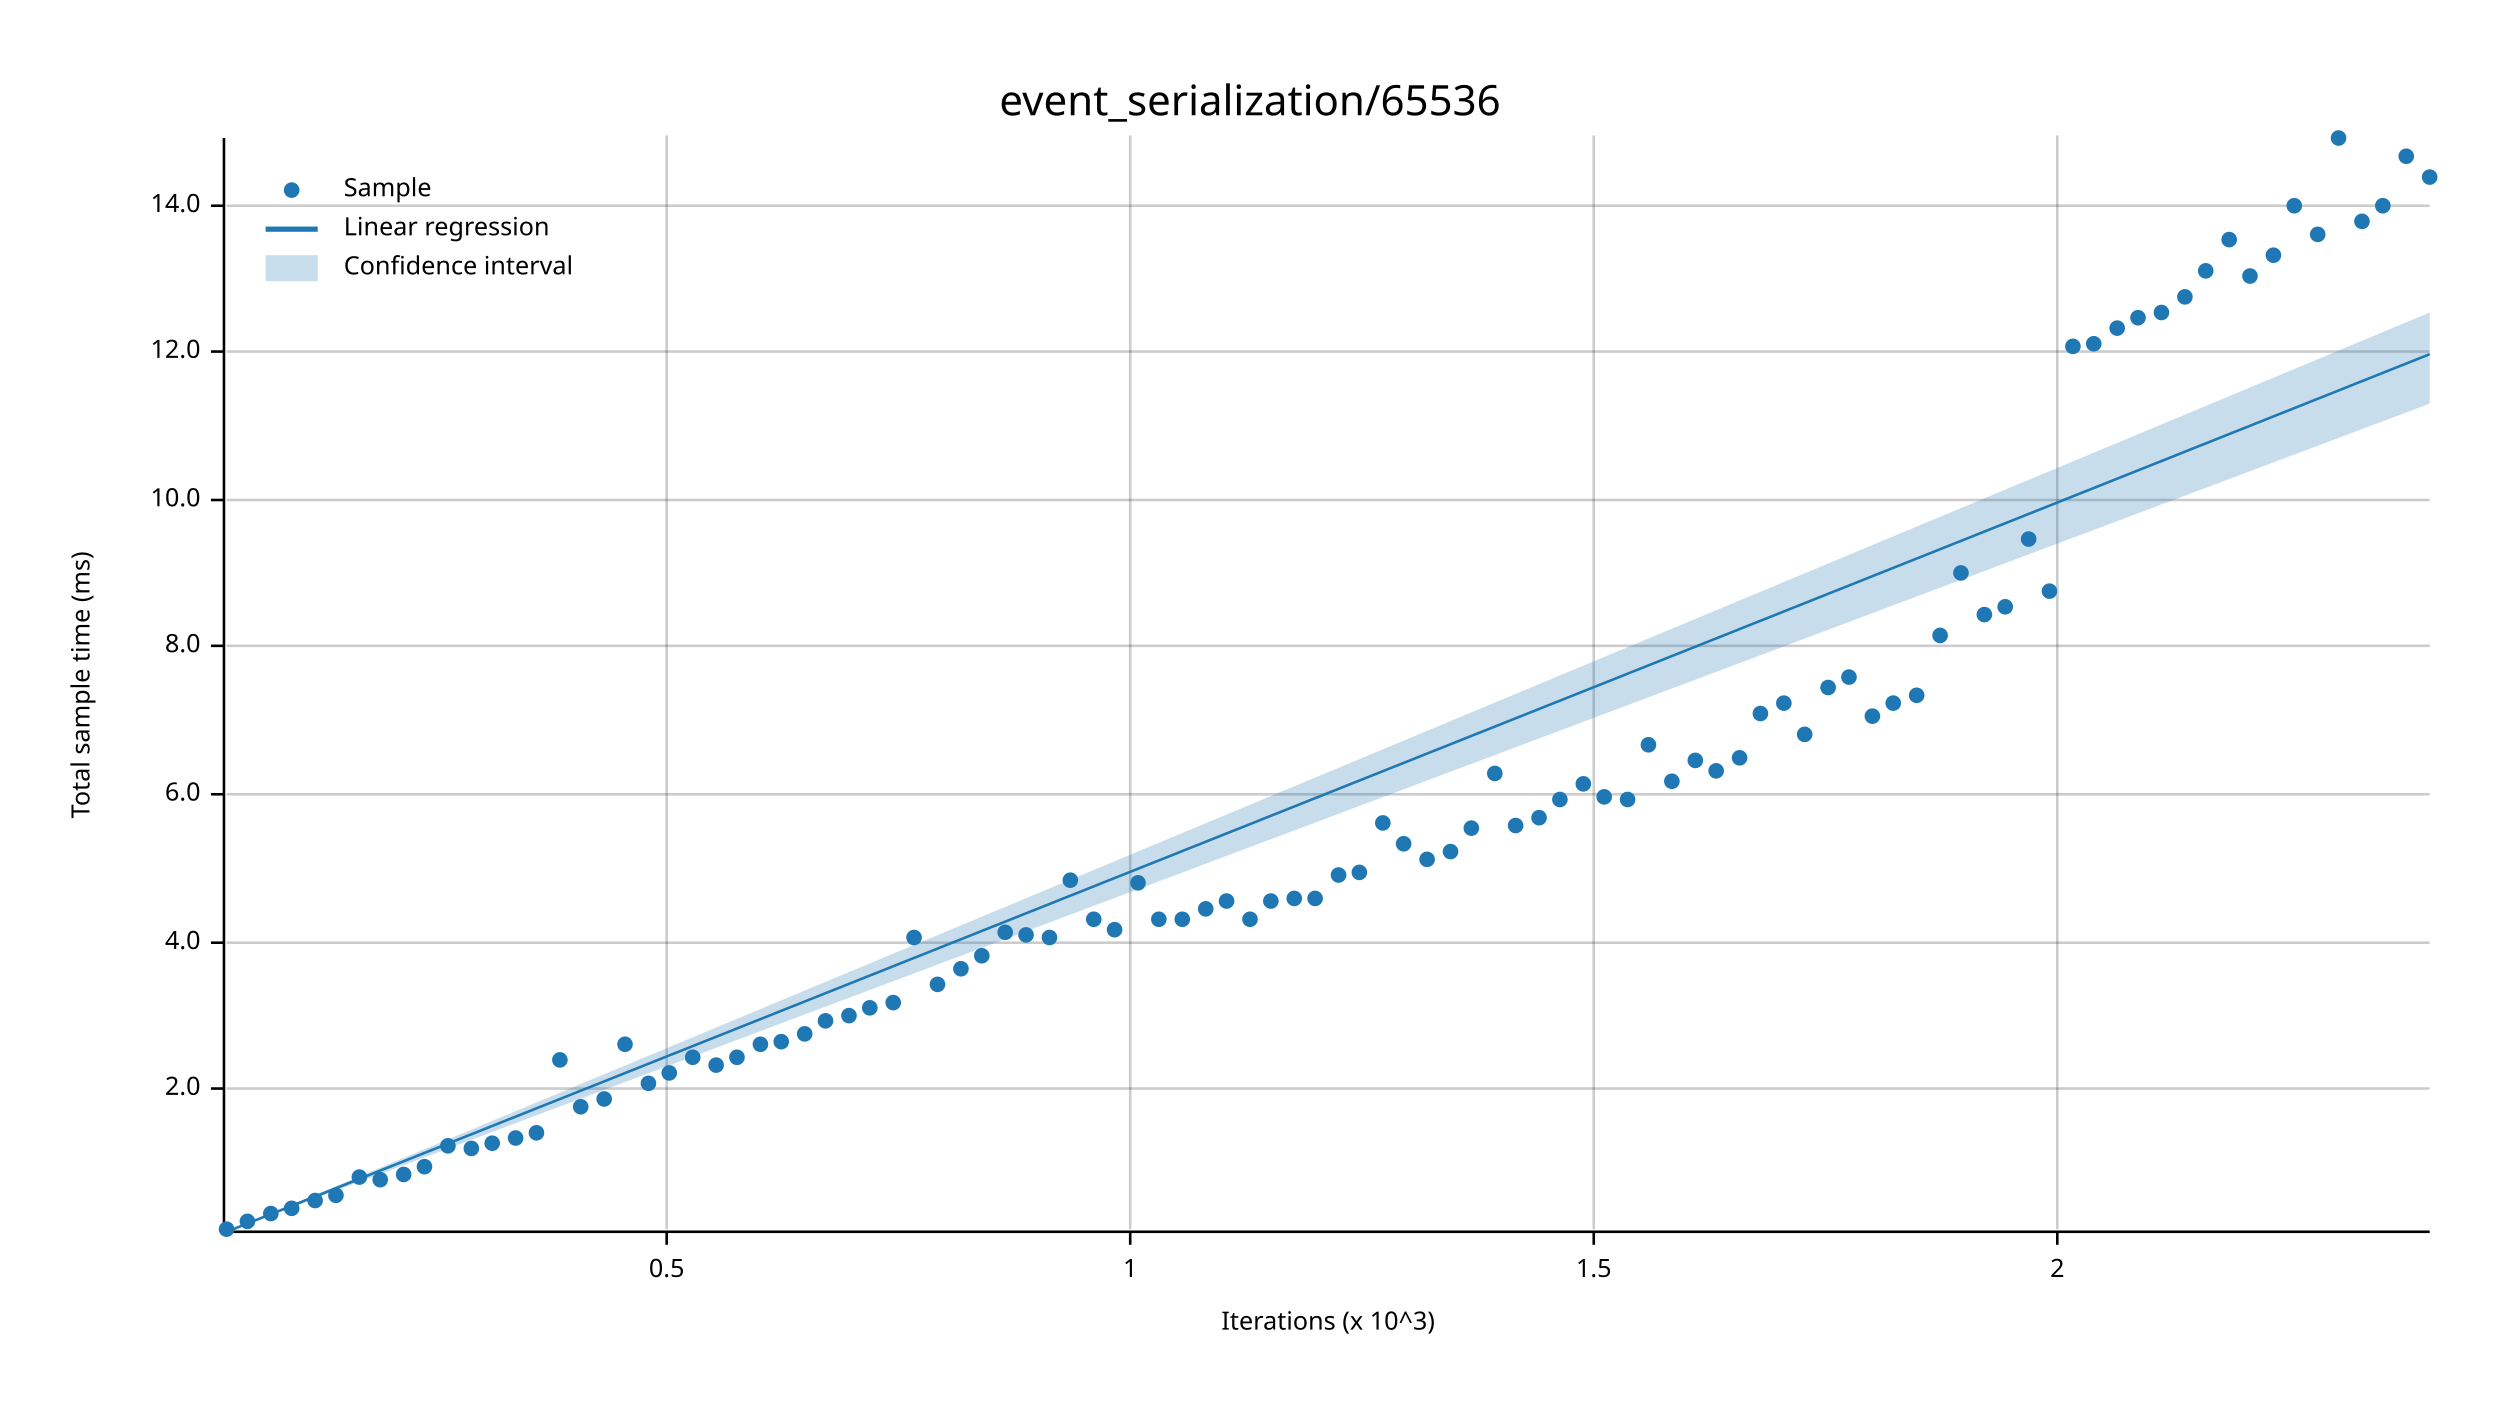
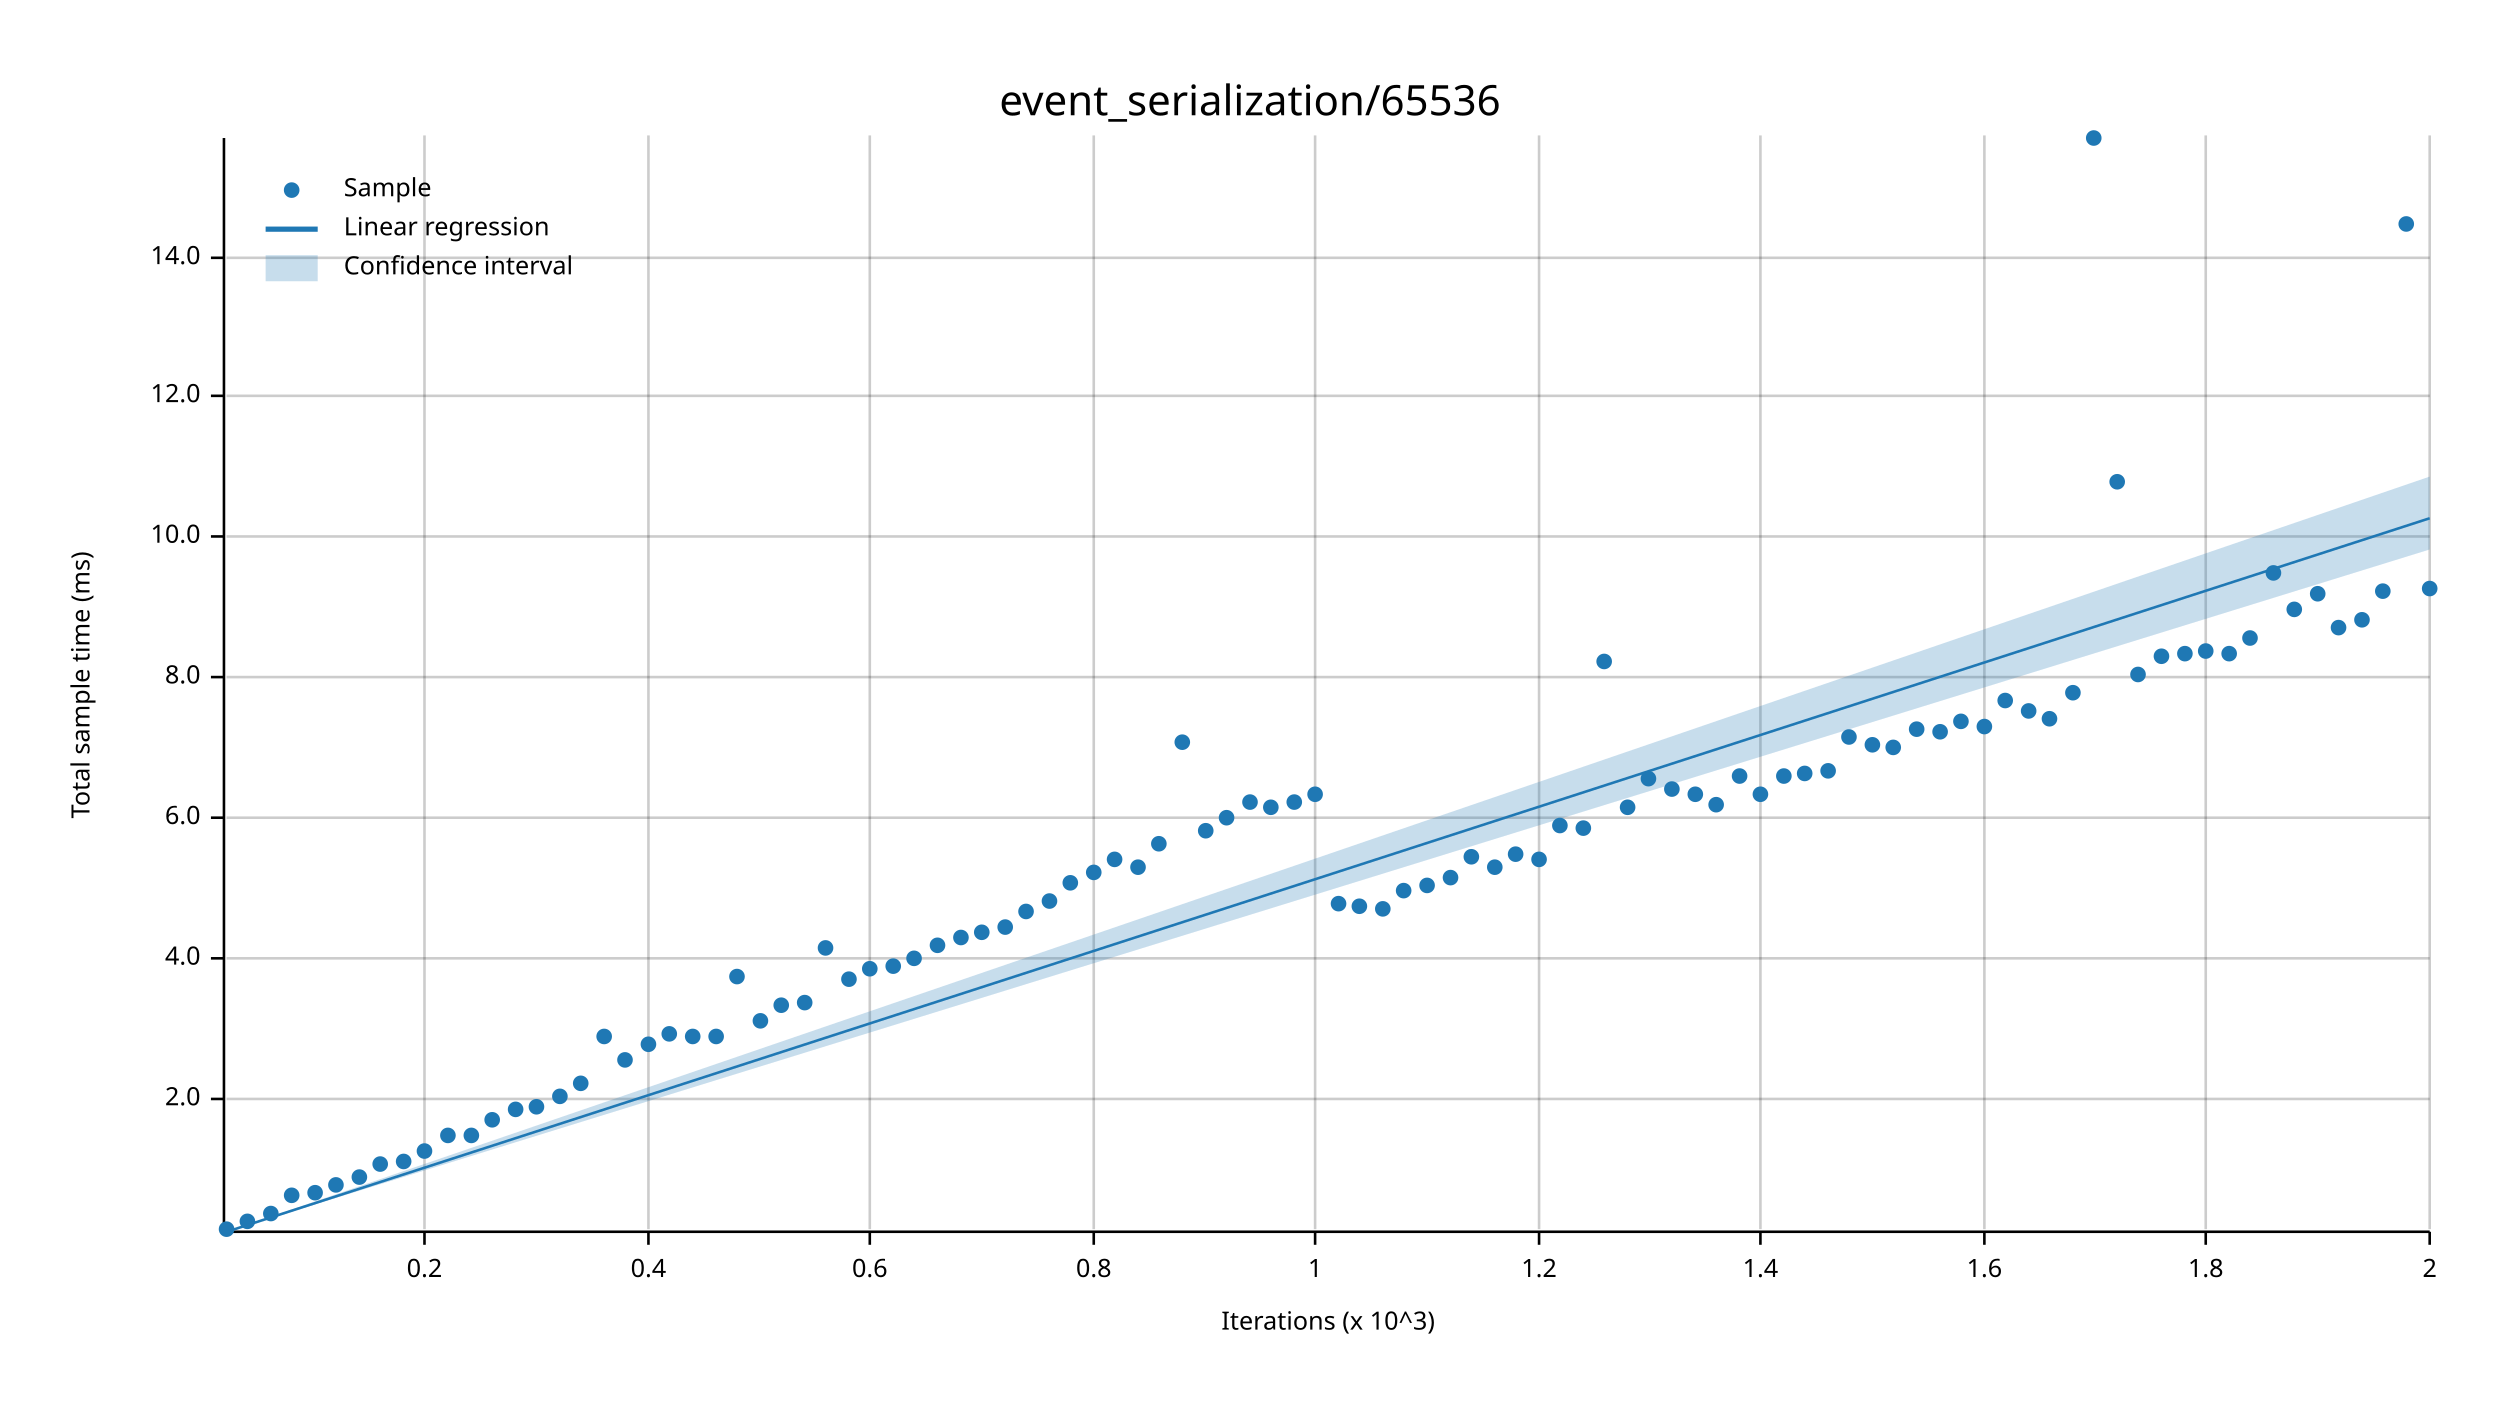
<svg xmlns="http://www.w3.org/2000/svg" width="960" height="540" viewBox="0 0 960 540">
  <text x="480" y="32" dy="0.76em" text-anchor="middle" font-family="sans-serif" font-size="16.129" opacity="1" fill="#000000">
event_serialization/65536
</text>
  <text x="27" y="263" dy="0.76em" text-anchor="middle" font-family="sans-serif" font-size="9.677" opacity="1" fill="#000000" transform="rotate(270, 27, 263)">
Total sample time (ms)
</text>
  <text x="510" y="513" dy="-0.5ex" text-anchor="middle" font-family="sans-serif" font-size="9.677" opacity="1" fill="#000000">
Iterations (x 10^3)
</text>
-   <line opacity="0.2" stroke="#000000" stroke-width="1" x1="256" y1="472" x2="256" y2="52" />
-   <line opacity="0.2" stroke="#000000" stroke-width="1" x1="434" y1="472" x2="434" y2="52" />
-   <line opacity="0.2" stroke="#000000" stroke-width="1" x1="612" y1="472" x2="612" y2="52" />
-   <line opacity="0.2" stroke="#000000" stroke-width="1" x1="790" y1="472" x2="790" y2="52" />
-   <line opacity="0.2" stroke="#000000" stroke-width="1" x1="87" y1="418" x2="933" y2="418" />
-   <line opacity="0.2" stroke="#000000" stroke-width="1" x1="87" y1="362" x2="933" y2="362" />
-   <line opacity="0.2" stroke="#000000" stroke-width="1" x1="87" y1="305" x2="933" y2="305" />
-   <line opacity="0.2" stroke="#000000" stroke-width="1" x1="87" y1="248" x2="933" y2="248" />
-   <line opacity="0.2" stroke="#000000" stroke-width="1" x1="87" y1="192" x2="933" y2="192" />
-   <line opacity="0.2" stroke="#000000" stroke-width="1" x1="87" y1="135" x2="933" y2="135" />
-   <line opacity="0.2" stroke="#000000" stroke-width="1" x1="87" y1="79" x2="933" y2="79" />
+   <line opacity="0.2" stroke="#000000" stroke-width="1" x1="163" y1="472" x2="163" y2="52" />
+   <line opacity="0.2" stroke="#000000" stroke-width="1" x1="249" y1="472" x2="249" y2="52" />
+   <line opacity="0.2" stroke="#000000" stroke-width="1" x1="334" y1="472" x2="334" y2="52" />
+   <line opacity="0.2" stroke="#000000" stroke-width="1" x1="420" y1="472" x2="420" y2="52" />
+   <line opacity="0.2" stroke="#000000" stroke-width="1" x1="505" y1="472" x2="505" y2="52" />
+   <line opacity="0.2" stroke="#000000" stroke-width="1" x1="591" y1="472" x2="591" y2="52" />
+   <line opacity="0.2" stroke="#000000" stroke-width="1" x1="676" y1="472" x2="676" y2="52" />
+   <line opacity="0.2" stroke="#000000" stroke-width="1" x1="762" y1="472" x2="762" y2="52" />
+   <line opacity="0.2" stroke="#000000" stroke-width="1" x1="847" y1="472" x2="847" y2="52" />
+   <line opacity="0.2" stroke="#000000" stroke-width="1" x1="933" y1="472" x2="933" y2="52" />
+   <line opacity="0.2" stroke="#000000" stroke-width="1" x1="87" y1="422" x2="933" y2="422" />
+   <line opacity="0.2" stroke="#000000" stroke-width="1" x1="87" y1="368" x2="933" y2="368" />
+   <line opacity="0.2" stroke="#000000" stroke-width="1" x1="87" y1="314" x2="933" y2="314" />
+   <line opacity="0.2" stroke="#000000" stroke-width="1" x1="87" y1="260" x2="933" y2="260" />
+   <line opacity="0.2" stroke="#000000" stroke-width="1" x1="87" y1="206" x2="933" y2="206" />
+   <line opacity="0.2" stroke="#000000" stroke-width="1" x1="87" y1="152" x2="933" y2="152" />
+   <line opacity="0.2" stroke="#000000" stroke-width="1" x1="87" y1="99" x2="933" y2="99" />
  <polyline fill="none" opacity="1" stroke="#000000" stroke-width="1" points="86,53 86,473 " />
-   <text x="77" y="418" dy="0.5ex" text-anchor="end" font-family="sans-serif" font-size="9.677" opacity="1" fill="#000000">
+   <text x="77" y="422" dy="0.5ex" text-anchor="end" font-family="sans-serif" font-size="9.677" opacity="1" fill="#000000">
2.0
</text>
-   <polyline fill="none" opacity="1" stroke="#000000" stroke-width="1" points="81,418 86,418 " />
-   <text x="77" y="362" dy="0.5ex" text-anchor="end" font-family="sans-serif" font-size="9.677" opacity="1" fill="#000000">
+   <polyline fill="none" opacity="1" stroke="#000000" stroke-width="1" points="81,422 86,422 " />
+   <text x="77" y="368" dy="0.5ex" text-anchor="end" font-family="sans-serif" font-size="9.677" opacity="1" fill="#000000">
4.0
</text>
-   <polyline fill="none" opacity="1" stroke="#000000" stroke-width="1" points="81,362 86,362 " />
-   <text x="77" y="305" dy="0.5ex" text-anchor="end" font-family="sans-serif" font-size="9.677" opacity="1" fill="#000000">
+   <polyline fill="none" opacity="1" stroke="#000000" stroke-width="1" points="81,368 86,368 " />
+   <text x="77" y="314" dy="0.5ex" text-anchor="end" font-family="sans-serif" font-size="9.677" opacity="1" fill="#000000">
6.0
</text>
-   <polyline fill="none" opacity="1" stroke="#000000" stroke-width="1" points="81,305 86,305 " />
-   <text x="77" y="248" dy="0.5ex" text-anchor="end" font-family="sans-serif" font-size="9.677" opacity="1" fill="#000000">
+   <polyline fill="none" opacity="1" stroke="#000000" stroke-width="1" points="81,314 86,314 " />
+   <text x="77" y="260" dy="0.5ex" text-anchor="end" font-family="sans-serif" font-size="9.677" opacity="1" fill="#000000">
8.0
</text>
-   <polyline fill="none" opacity="1" stroke="#000000" stroke-width="1" points="81,248 86,248 " />
-   <text x="77" y="192" dy="0.5ex" text-anchor="end" font-family="sans-serif" font-size="9.677" opacity="1" fill="#000000">
+   <polyline fill="none" opacity="1" stroke="#000000" stroke-width="1" points="81,260 86,260 " />
+   <text x="77" y="206" dy="0.5ex" text-anchor="end" font-family="sans-serif" font-size="9.677" opacity="1" fill="#000000">
10.0
</text>
-   <polyline fill="none" opacity="1" stroke="#000000" stroke-width="1" points="81,192 86,192 " />
-   <text x="77" y="135" dy="0.5ex" text-anchor="end" font-family="sans-serif" font-size="9.677" opacity="1" fill="#000000">
+   <polyline fill="none" opacity="1" stroke="#000000" stroke-width="1" points="81,206 86,206 " />
+   <text x="77" y="152" dy="0.5ex" text-anchor="end" font-family="sans-serif" font-size="9.677" opacity="1" fill="#000000">
12.0
</text>
-   <polyline fill="none" opacity="1" stroke="#000000" stroke-width="1" points="81,135 86,135 " />
-   <text x="77" y="79" dy="0.5ex" text-anchor="end" font-family="sans-serif" font-size="9.677" opacity="1" fill="#000000">
+   <polyline fill="none" opacity="1" stroke="#000000" stroke-width="1" points="81,152 86,152 " />
+   <text x="77" y="99" dy="0.5ex" text-anchor="end" font-family="sans-serif" font-size="9.677" opacity="1" fill="#000000">
14.0
</text>
-   <polyline fill="none" opacity="1" stroke="#000000" stroke-width="1" points="81,79 86,79 " />
+   <polyline fill="none" opacity="1" stroke="#000000" stroke-width="1" points="81,99 86,99 " />
  <polyline fill="none" opacity="1" stroke="#000000" stroke-width="1" points="87,473 933,473 " />
-   <text x="256" y="483" dy="0.76em" text-anchor="middle" font-family="sans-serif" font-size="9.677" opacity="1" fill="#000000">
- 0.5
- </text>
-   <polyline fill="none" opacity="1" stroke="#000000" stroke-width="1" points="256,473 256,478 " />
-   <text x="434" y="483" dy="0.76em" text-anchor="middle" font-family="sans-serif" font-size="9.677" opacity="1" fill="#000000">
+   <text x="163" y="483" dy="0.76em" text-anchor="middle" font-family="sans-serif" font-size="9.677" opacity="1" fill="#000000">
+ 0.2
+ </text>
+   <polyline fill="none" opacity="1" stroke="#000000" stroke-width="1" points="163,473 163,478 " />
+   <text x="249" y="483" dy="0.76em" text-anchor="middle" font-family="sans-serif" font-size="9.677" opacity="1" fill="#000000">
+ 0.4
+ </text>
+   <polyline fill="none" opacity="1" stroke="#000000" stroke-width="1" points="249,473 249,478 " />
+   <text x="334" y="483" dy="0.76em" text-anchor="middle" font-family="sans-serif" font-size="9.677" opacity="1" fill="#000000">
+ 0.6
+ </text>
+   <polyline fill="none" opacity="1" stroke="#000000" stroke-width="1" points="334,473 334,478 " />
+   <text x="420" y="483" dy="0.76em" text-anchor="middle" font-family="sans-serif" font-size="9.677" opacity="1" fill="#000000">
+ 0.8
+ </text>
+   <polyline fill="none" opacity="1" stroke="#000000" stroke-width="1" points="420,473 420,478 " />
+   <text x="505" y="483" dy="0.76em" text-anchor="middle" font-family="sans-serif" font-size="9.677" opacity="1" fill="#000000">
1
</text>
-   <polyline fill="none" opacity="1" stroke="#000000" stroke-width="1" points="434,473 434,478 " />
-   <text x="612" y="483" dy="0.76em" text-anchor="middle" font-family="sans-serif" font-size="9.677" opacity="1" fill="#000000">
- 1.5
- </text>
-   <polyline fill="none" opacity="1" stroke="#000000" stroke-width="1" points="612,473 612,478 " />
-   <text x="790" y="483" dy="0.76em" text-anchor="middle" font-family="sans-serif" font-size="9.677" opacity="1" fill="#000000">
+   <polyline fill="none" opacity="1" stroke="#000000" stroke-width="1" points="505,473 505,478 " />
+   <text x="591" y="483" dy="0.76em" text-anchor="middle" font-family="sans-serif" font-size="9.677" opacity="1" fill="#000000">
+ 1.2
+ </text>
+   <polyline fill="none" opacity="1" stroke="#000000" stroke-width="1" points="591,473 591,478 " />
+   <text x="676" y="483" dy="0.76em" text-anchor="middle" font-family="sans-serif" font-size="9.677" opacity="1" fill="#000000">
+ 1.4
+ </text>
+   <polyline fill="none" opacity="1" stroke="#000000" stroke-width="1" points="676,473 676,478 " />
+   <text x="762" y="483" dy="0.76em" text-anchor="middle" font-family="sans-serif" font-size="9.677" opacity="1" fill="#000000">
+ 1.6
+ </text>
+   <polyline fill="none" opacity="1" stroke="#000000" stroke-width="1" points="762,473 762,478 " />
+   <text x="847" y="483" dy="0.76em" text-anchor="middle" font-family="sans-serif" font-size="9.677" opacity="1" fill="#000000">
+ 1.8
+ </text>
+   <polyline fill="none" opacity="1" stroke="#000000" stroke-width="1" points="847,473 847,478 " />
+   <text x="933" y="483" dy="0.76em" text-anchor="middle" font-family="sans-serif" font-size="9.677" opacity="1" fill="#000000">
2
</text>
-   <polyline fill="none" opacity="1" stroke="#000000" stroke-width="1" points="790,473 790,478 " />
+   <polyline fill="none" opacity="1" stroke="#000000" stroke-width="1" points="933,473 933,478 " />
  <circle cx="87" cy="472" r="3" opacity="1" fill="#1F78B4" stroke="none" stroke-width="1" />
  <circle cx="95" cy="469" r="3" opacity="1" fill="#1F78B4" stroke="none" stroke-width="1" />
  <circle cx="104" cy="466" r="3" opacity="1" fill="#1F78B4" stroke="none" stroke-width="1" />
-   <circle cx="112" cy="464" r="3" opacity="1" fill="#1F78B4" stroke="none" stroke-width="1" />
-   <circle cx="121" cy="461" r="3" opacity="1" fill="#1F78B4" stroke="none" stroke-width="1" />
-   <circle cx="129" cy="459" r="3" opacity="1" fill="#1F78B4" stroke="none" stroke-width="1" />
+   <circle cx="112" cy="459" r="3" opacity="1" fill="#1F78B4" stroke="none" stroke-width="1" />
+   <circle cx="121" cy="458" r="3" opacity="1" fill="#1F78B4" stroke="none" stroke-width="1" />
+   <circle cx="129" cy="455" r="3" opacity="1" fill="#1F78B4" stroke="none" stroke-width="1" />
  <circle cx="138" cy="452" r="3" opacity="1" fill="#1F78B4" stroke="none" stroke-width="1" />
-   <circle cx="146" cy="453" r="3" opacity="1" fill="#1F78B4" stroke="none" stroke-width="1" />
-   <circle cx="155" cy="451" r="3" opacity="1" fill="#1F78B4" stroke="none" stroke-width="1" />
-   <circle cx="163" cy="448" r="3" opacity="1" fill="#1F78B4" stroke="none" stroke-width="1" />
-   <circle cx="172" cy="440" r="3" opacity="1" fill="#1F78B4" stroke="none" stroke-width="1" />
-   <circle cx="181" cy="441" r="3" opacity="1" fill="#1F78B4" stroke="none" stroke-width="1" />
-   <circle cx="189" cy="439" r="3" opacity="1" fill="#1F78B4" stroke="none" stroke-width="1" />
-   <circle cx="198" cy="437" r="3" opacity="1" fill="#1F78B4" stroke="none" stroke-width="1" />
-   <circle cx="206" cy="435" r="3" opacity="1" fill="#1F78B4" stroke="none" stroke-width="1" />
-   <circle cx="215" cy="407" r="3" opacity="1" fill="#1F78B4" stroke="none" stroke-width="1" />
-   <circle cx="223" cy="425" r="3" opacity="1" fill="#1F78B4" stroke="none" stroke-width="1" />
-   <circle cx="232" cy="422" r="3" opacity="1" fill="#1F78B4" stroke="none" stroke-width="1" />
-   <circle cx="240" cy="401" r="3" opacity="1" fill="#1F78B4" stroke="none" stroke-width="1" />
-   <circle cx="249" cy="416" r="3" opacity="1" fill="#1F78B4" stroke="none" stroke-width="1" />
-   <circle cx="257" cy="412" r="3" opacity="1" fill="#1F78B4" stroke="none" stroke-width="1" />
-   <circle cx="266" cy="406" r="3" opacity="1" fill="#1F78B4" stroke="none" stroke-width="1" />
-   <circle cx="275" cy="409" r="3" opacity="1" fill="#1F78B4" stroke="none" stroke-width="1" />
-   <circle cx="283" cy="406" r="3" opacity="1" fill="#1F78B4" stroke="none" stroke-width="1" />
-   <circle cx="292" cy="401" r="3" opacity="1" fill="#1F78B4" stroke="none" stroke-width="1" />
-   <circle cx="300" cy="400" r="3" opacity="1" fill="#1F78B4" stroke="none" stroke-width="1" />
-   <circle cx="309" cy="397" r="3" opacity="1" fill="#1F78B4" stroke="none" stroke-width="1" />
-   <circle cx="317" cy="392" r="3" opacity="1" fill="#1F78B4" stroke="none" stroke-width="1" />
-   <circle cx="326" cy="390" r="3" opacity="1" fill="#1F78B4" stroke="none" stroke-width="1" />
-   <circle cx="334" cy="387" r="3" opacity="1" fill="#1F78B4" stroke="none" stroke-width="1" />
-   <circle cx="343" cy="385" r="3" opacity="1" fill="#1F78B4" stroke="none" stroke-width="1" />
-   <circle cx="351" cy="360" r="3" opacity="1" fill="#1F78B4" stroke="none" stroke-width="1" />
-   <circle cx="360" cy="378" r="3" opacity="1" fill="#1F78B4" stroke="none" stroke-width="1" />
-   <circle cx="369" cy="372" r="3" opacity="1" fill="#1F78B4" stroke="none" stroke-width="1" />
-   <circle cx="377" cy="367" r="3" opacity="1" fill="#1F78B4" stroke="none" stroke-width="1" />
-   <circle cx="386" cy="358" r="3" opacity="1" fill="#1F78B4" stroke="none" stroke-width="1" />
-   <circle cx="394" cy="359" r="3" opacity="1" fill="#1F78B4" stroke="none" stroke-width="1" />
-   <circle cx="403" cy="360" r="3" opacity="1" fill="#1F78B4" stroke="none" stroke-width="1" />
-   <circle cx="411" cy="338" r="3" opacity="1" fill="#1F78B4" stroke="none" stroke-width="1" />
-   <circle cx="420" cy="353" r="3" opacity="1" fill="#1F78B4" stroke="none" stroke-width="1" />
-   <circle cx="428" cy="357" r="3" opacity="1" fill="#1F78B4" stroke="none" stroke-width="1" />
-   <circle cx="437" cy="339" r="3" opacity="1" fill="#1F78B4" stroke="none" stroke-width="1" />
-   <circle cx="445" cy="353" r="3" opacity="1" fill="#1F78B4" stroke="none" stroke-width="1" />
-   <circle cx="454" cy="353" r="3" opacity="1" fill="#1F78B4" stroke="none" stroke-width="1" />
-   <circle cx="463" cy="349" r="3" opacity="1" fill="#1F78B4" stroke="none" stroke-width="1" />
-   <circle cx="471" cy="346" r="3" opacity="1" fill="#1F78B4" stroke="none" stroke-width="1" />
-   <circle cx="480" cy="353" r="3" opacity="1" fill="#1F78B4" stroke="none" stroke-width="1" />
-   <circle cx="488" cy="346" r="3" opacity="1" fill="#1F78B4" stroke="none" stroke-width="1" />
-   <circle cx="497" cy="345" r="3" opacity="1" fill="#1F78B4" stroke="none" stroke-width="1" />
-   <circle cx="505" cy="345" r="3" opacity="1" fill="#1F78B4" stroke="none" stroke-width="1" />
-   <circle cx="514" cy="336" r="3" opacity="1" fill="#1F78B4" stroke="none" stroke-width="1" />
-   <circle cx="522" cy="335" r="3" opacity="1" fill="#1F78B4" stroke="none" stroke-width="1" />
-   <circle cx="531" cy="316" r="3" opacity="1" fill="#1F78B4" stroke="none" stroke-width="1" />
-   <circle cx="539" cy="324" r="3" opacity="1" fill="#1F78B4" stroke="none" stroke-width="1" />
-   <circle cx="548" cy="330" r="3" opacity="1" fill="#1F78B4" stroke="none" stroke-width="1" />
-   <circle cx="557" cy="327" r="3" opacity="1" fill="#1F78B4" stroke="none" stroke-width="1" />
-   <circle cx="565" cy="318" r="3" opacity="1" fill="#1F78B4" stroke="none" stroke-width="1" />
-   <circle cx="574" cy="297" r="3" opacity="1" fill="#1F78B4" stroke="none" stroke-width="1" />
-   <circle cx="582" cy="317" r="3" opacity="1" fill="#1F78B4" stroke="none" stroke-width="1" />
-   <circle cx="591" cy="314" r="3" opacity="1" fill="#1F78B4" stroke="none" stroke-width="1" />
-   <circle cx="599" cy="307" r="3" opacity="1" fill="#1F78B4" stroke="none" stroke-width="1" />
-   <circle cx="608" cy="301" r="3" opacity="1" fill="#1F78B4" stroke="none" stroke-width="1" />
-   <circle cx="616" cy="306" r="3" opacity="1" fill="#1F78B4" stroke="none" stroke-width="1" />
-   <circle cx="625" cy="307" r="3" opacity="1" fill="#1F78B4" stroke="none" stroke-width="1" />
-   <circle cx="633" cy="286" r="3" opacity="1" fill="#1F78B4" stroke="none" stroke-width="1" />
-   <circle cx="642" cy="300" r="3" opacity="1" fill="#1F78B4" stroke="none" stroke-width="1" />
-   <circle cx="651" cy="292" r="3" opacity="1" fill="#1F78B4" stroke="none" stroke-width="1" />
-   <circle cx="659" cy="296" r="3" opacity="1" fill="#1F78B4" stroke="none" stroke-width="1" />
-   <circle cx="668" cy="291" r="3" opacity="1" fill="#1F78B4" stroke="none" stroke-width="1" />
-   <circle cx="676" cy="274" r="3" opacity="1" fill="#1F78B4" stroke="none" stroke-width="1" />
-   <circle cx="685" cy="270" r="3" opacity="1" fill="#1F78B4" stroke="none" stroke-width="1" />
-   <circle cx="693" cy="282" r="3" opacity="1" fill="#1F78B4" stroke="none" stroke-width="1" />
-   <circle cx="702" cy="264" r="3" opacity="1" fill="#1F78B4" stroke="none" stroke-width="1" />
-   <circle cx="710" cy="260" r="3" opacity="1" fill="#1F78B4" stroke="none" stroke-width="1" />
-   <circle cx="719" cy="275" r="3" opacity="1" fill="#1F78B4" stroke="none" stroke-width="1" />
-   <circle cx="727" cy="270" r="3" opacity="1" fill="#1F78B4" stroke="none" stroke-width="1" />
-   <circle cx="736" cy="267" r="3" opacity="1" fill="#1F78B4" stroke="none" stroke-width="1" />
-   <circle cx="745" cy="244" r="3" opacity="1" fill="#1F78B4" stroke="none" stroke-width="1" />
-   <circle cx="753" cy="220" r="3" opacity="1" fill="#1F78B4" stroke="none" stroke-width="1" />
-   <circle cx="762" cy="236" r="3" opacity="1" fill="#1F78B4" stroke="none" stroke-width="1" />
-   <circle cx="770" cy="233" r="3" opacity="1" fill="#1F78B4" stroke="none" stroke-width="1" />
-   <circle cx="779" cy="207" r="3" opacity="1" fill="#1F78B4" stroke="none" stroke-width="1" />
-   <circle cx="787" cy="227" r="3" opacity="1" fill="#1F78B4" stroke="none" stroke-width="1" />
-   <circle cx="796" cy="133" r="3" opacity="1" fill="#1F78B4" stroke="none" stroke-width="1" />
-   <circle cx="804" cy="132" r="3" opacity="1" fill="#1F78B4" stroke="none" stroke-width="1" />
-   <circle cx="813" cy="126" r="3" opacity="1" fill="#1F78B4" stroke="none" stroke-width="1" />
-   <circle cx="821" cy="122" r="3" opacity="1" fill="#1F78B4" stroke="none" stroke-width="1" />
-   <circle cx="830" cy="120" r="3" opacity="1" fill="#1F78B4" stroke="none" stroke-width="1" />
-   <circle cx="839" cy="114" r="3" opacity="1" fill="#1F78B4" stroke="none" stroke-width="1" />
-   <circle cx="847" cy="104" r="3" opacity="1" fill="#1F78B4" stroke="none" stroke-width="1" />
-   <circle cx="856" cy="92" r="3" opacity="1" fill="#1F78B4" stroke="none" stroke-width="1" />
-   <circle cx="864" cy="106" r="3" opacity="1" fill="#1F78B4" stroke="none" stroke-width="1" />
-   <circle cx="873" cy="98" r="3" opacity="1" fill="#1F78B4" stroke="none" stroke-width="1" />
-   <circle cx="881" cy="79" r="3" opacity="1" fill="#1F78B4" stroke="none" stroke-width="1" />
-   <circle cx="890" cy="90" r="3" opacity="1" fill="#1F78B4" stroke="none" stroke-width="1" />
-   <circle cx="898" cy="53" r="3" opacity="1" fill="#1F78B4" stroke="none" stroke-width="1" />
-   <circle cx="907" cy="85" r="3" opacity="1" fill="#1F78B4" stroke="none" stroke-width="1" />
-   <circle cx="915" cy="79" r="3" opacity="1" fill="#1F78B4" stroke="none" stroke-width="1" />
-   <circle cx="924" cy="60" r="3" opacity="1" fill="#1F78B4" stroke="none" stroke-width="1" />
-   <circle cx="933" cy="68" r="3" opacity="1" fill="#1F78B4" stroke="none" stroke-width="1" />
-   <polyline fill="none" opacity="1" stroke="#1F78B4" stroke-width="1" points="87,473 933,136 " />
-   <polygon opacity="0.25" fill="#1F78B4" points="87,473 933,155 933,120 " />
+   <circle cx="146" cy="447" r="3" opacity="1" fill="#1F78B4" stroke="none" stroke-width="1" />
+   <circle cx="155" cy="446" r="3" opacity="1" fill="#1F78B4" stroke="none" stroke-width="1" />
+   <circle cx="163" cy="442" r="3" opacity="1" fill="#1F78B4" stroke="none" stroke-width="1" />
+   <circle cx="172" cy="436" r="3" opacity="1" fill="#1F78B4" stroke="none" stroke-width="1" />
+   <circle cx="181" cy="436" r="3" opacity="1" fill="#1F78B4" stroke="none" stroke-width="1" />
+   <circle cx="189" cy="430" r="3" opacity="1" fill="#1F78B4" stroke="none" stroke-width="1" />
+   <circle cx="198" cy="426" r="3" opacity="1" fill="#1F78B4" stroke="none" stroke-width="1" />
+   <circle cx="206" cy="425" r="3" opacity="1" fill="#1F78B4" stroke="none" stroke-width="1" />
+   <circle cx="215" cy="421" r="3" opacity="1" fill="#1F78B4" stroke="none" stroke-width="1" />
+   <circle cx="223" cy="416" r="3" opacity="1" fill="#1F78B4" stroke="none" stroke-width="1" />
+   <circle cx="232" cy="398" r="3" opacity="1" fill="#1F78B4" stroke="none" stroke-width="1" />
+   <circle cx="240" cy="407" r="3" opacity="1" fill="#1F78B4" stroke="none" stroke-width="1" />
+   <circle cx="249" cy="401" r="3" opacity="1" fill="#1F78B4" stroke="none" stroke-width="1" />
+   <circle cx="257" cy="397" r="3" opacity="1" fill="#1F78B4" stroke="none" stroke-width="1" />
+   <circle cx="266" cy="398" r="3" opacity="1" fill="#1F78B4" stroke="none" stroke-width="1" />
+   <circle cx="275" cy="398" r="3" opacity="1" fill="#1F78B4" stroke="none" stroke-width="1" />
+   <circle cx="283" cy="375" r="3" opacity="1" fill="#1F78B4" stroke="none" stroke-width="1" />
+   <circle cx="292" cy="392" r="3" opacity="1" fill="#1F78B4" stroke="none" stroke-width="1" />
+   <circle cx="300" cy="386" r="3" opacity="1" fill="#1F78B4" stroke="none" stroke-width="1" />
+   <circle cx="309" cy="385" r="3" opacity="1" fill="#1F78B4" stroke="none" stroke-width="1" />
+   <circle cx="317" cy="364" r="3" opacity="1" fill="#1F78B4" stroke="none" stroke-width="1" />
+   <circle cx="326" cy="376" r="3" opacity="1" fill="#1F78B4" stroke="none" stroke-width="1" />
+   <circle cx="334" cy="372" r="3" opacity="1" fill="#1F78B4" stroke="none" stroke-width="1" />
+   <circle cx="343" cy="371" r="3" opacity="1" fill="#1F78B4" stroke="none" stroke-width="1" />
+   <circle cx="351" cy="368" r="3" opacity="1" fill="#1F78B4" stroke="none" stroke-width="1" />
+   <circle cx="360" cy="363" r="3" opacity="1" fill="#1F78B4" stroke="none" stroke-width="1" />
+   <circle cx="369" cy="360" r="3" opacity="1" fill="#1F78B4" stroke="none" stroke-width="1" />
+   <circle cx="377" cy="358" r="3" opacity="1" fill="#1F78B4" stroke="none" stroke-width="1" />
+   <circle cx="386" cy="356" r="3" opacity="1" fill="#1F78B4" stroke="none" stroke-width="1" />
+   <circle cx="394" cy="350" r="3" opacity="1" fill="#1F78B4" stroke="none" stroke-width="1" />
+   <circle cx="403" cy="346" r="3" opacity="1" fill="#1F78B4" stroke="none" stroke-width="1" />
+   <circle cx="411" cy="339" r="3" opacity="1" fill="#1F78B4" stroke="none" stroke-width="1" />
+   <circle cx="420" cy="335" r="3" opacity="1" fill="#1F78B4" stroke="none" stroke-width="1" />
+   <circle cx="428" cy="330" r="3" opacity="1" fill="#1F78B4" stroke="none" stroke-width="1" />
+   <circle cx="437" cy="333" r="3" opacity="1" fill="#1F78B4" stroke="none" stroke-width="1" />
+   <circle cx="445" cy="324" r="3" opacity="1" fill="#1F78B4" stroke="none" stroke-width="1" />
+   <circle cx="454" cy="285" r="3" opacity="1" fill="#1F78B4" stroke="none" stroke-width="1" />
+   <circle cx="463" cy="319" r="3" opacity="1" fill="#1F78B4" stroke="none" stroke-width="1" />
+   <circle cx="471" cy="314" r="3" opacity="1" fill="#1F78B4" stroke="none" stroke-width="1" />
+   <circle cx="480" cy="308" r="3" opacity="1" fill="#1F78B4" stroke="none" stroke-width="1" />
+   <circle cx="488" cy="310" r="3" opacity="1" fill="#1F78B4" stroke="none" stroke-width="1" />
+   <circle cx="497" cy="308" r="3" opacity="1" fill="#1F78B4" stroke="none" stroke-width="1" />
+   <circle cx="505" cy="305" r="3" opacity="1" fill="#1F78B4" stroke="none" stroke-width="1" />
+   <circle cx="514" cy="347" r="3" opacity="1" fill="#1F78B4" stroke="none" stroke-width="1" />
+   <circle cx="522" cy="348" r="3" opacity="1" fill="#1F78B4" stroke="none" stroke-width="1" />
+   <circle cx="531" cy="349" r="3" opacity="1" fill="#1F78B4" stroke="none" stroke-width="1" />
+   <circle cx="539" cy="342" r="3" opacity="1" fill="#1F78B4" stroke="none" stroke-width="1" />
+   <circle cx="548" cy="340" r="3" opacity="1" fill="#1F78B4" stroke="none" stroke-width="1" />
+   <circle cx="557" cy="337" r="3" opacity="1" fill="#1F78B4" stroke="none" stroke-width="1" />
+   <circle cx="565" cy="329" r="3" opacity="1" fill="#1F78B4" stroke="none" stroke-width="1" />
+   <circle cx="574" cy="333" r="3" opacity="1" fill="#1F78B4" stroke="none" stroke-width="1" />
+   <circle cx="582" cy="328" r="3" opacity="1" fill="#1F78B4" stroke="none" stroke-width="1" />
+   <circle cx="591" cy="330" r="3" opacity="1" fill="#1F78B4" stroke="none" stroke-width="1" />
+   <circle cx="599" cy="317" r="3" opacity="1" fill="#1F78B4" stroke="none" stroke-width="1" />
+   <circle cx="608" cy="318" r="3" opacity="1" fill="#1F78B4" stroke="none" stroke-width="1" />
+   <circle cx="616" cy="254" r="3" opacity="1" fill="#1F78B4" stroke="none" stroke-width="1" />
+   <circle cx="625" cy="310" r="3" opacity="1" fill="#1F78B4" stroke="none" stroke-width="1" />
+   <circle cx="633" cy="299" r="3" opacity="1" fill="#1F78B4" stroke="none" stroke-width="1" />
+   <circle cx="642" cy="303" r="3" opacity="1" fill="#1F78B4" stroke="none" stroke-width="1" />
+   <circle cx="651" cy="305" r="3" opacity="1" fill="#1F78B4" stroke="none" stroke-width="1" />
+   <circle cx="659" cy="309" r="3" opacity="1" fill="#1F78B4" stroke="none" stroke-width="1" />
+   <circle cx="668" cy="298" r="3" opacity="1" fill="#1F78B4" stroke="none" stroke-width="1" />
+   <circle cx="676" cy="305" r="3" opacity="1" fill="#1F78B4" stroke="none" stroke-width="1" />
+   <circle cx="685" cy="298" r="3" opacity="1" fill="#1F78B4" stroke="none" stroke-width="1" />
+   <circle cx="693" cy="297" r="3" opacity="1" fill="#1F78B4" stroke="none" stroke-width="1" />
+   <circle cx="702" cy="296" r="3" opacity="1" fill="#1F78B4" stroke="none" stroke-width="1" />
+   <circle cx="710" cy="283" r="3" opacity="1" fill="#1F78B4" stroke="none" stroke-width="1" />
+   <circle cx="719" cy="286" r="3" opacity="1" fill="#1F78B4" stroke="none" stroke-width="1" />
+   <circle cx="727" cy="287" r="3" opacity="1" fill="#1F78B4" stroke="none" stroke-width="1" />
+   <circle cx="736" cy="280" r="3" opacity="1" fill="#1F78B4" stroke="none" stroke-width="1" />
+   <circle cx="745" cy="281" r="3" opacity="1" fill="#1F78B4" stroke="none" stroke-width="1" />
+   <circle cx="753" cy="277" r="3" opacity="1" fill="#1F78B4" stroke="none" stroke-width="1" />
+   <circle cx="762" cy="279" r="3" opacity="1" fill="#1F78B4" stroke="none" stroke-width="1" />
+   <circle cx="770" cy="269" r="3" opacity="1" fill="#1F78B4" stroke="none" stroke-width="1" />
+   <circle cx="779" cy="273" r="3" opacity="1" fill="#1F78B4" stroke="none" stroke-width="1" />
+   <circle cx="787" cy="276" r="3" opacity="1" fill="#1F78B4" stroke="none" stroke-width="1" />
+   <circle cx="796" cy="266" r="3" opacity="1" fill="#1F78B4" stroke="none" stroke-width="1" />
+   <circle cx="804" cy="53" r="3" opacity="1" fill="#1F78B4" stroke="none" stroke-width="1" />
+   <circle cx="813" cy="185" r="3" opacity="1" fill="#1F78B4" stroke="none" stroke-width="1" />
+   <circle cx="821" cy="259" r="3" opacity="1" fill="#1F78B4" stroke="none" stroke-width="1" />
+   <circle cx="830" cy="252" r="3" opacity="1" fill="#1F78B4" stroke="none" stroke-width="1" />
+   <circle cx="839" cy="251" r="3" opacity="1" fill="#1F78B4" stroke="none" stroke-width="1" />
+   <circle cx="847" cy="250" r="3" opacity="1" fill="#1F78B4" stroke="none" stroke-width="1" />
+   <circle cx="856" cy="251" r="3" opacity="1" fill="#1F78B4" stroke="none" stroke-width="1" />
+   <circle cx="864" cy="245" r="3" opacity="1" fill="#1F78B4" stroke="none" stroke-width="1" />
+   <circle cx="873" cy="220" r="3" opacity="1" fill="#1F78B4" stroke="none" stroke-width="1" />
+   <circle cx="881" cy="234" r="3" opacity="1" fill="#1F78B4" stroke="none" stroke-width="1" />
+   <circle cx="890" cy="228" r="3" opacity="1" fill="#1F78B4" stroke="none" stroke-width="1" />
+   <circle cx="898" cy="241" r="3" opacity="1" fill="#1F78B4" stroke="none" stroke-width="1" />
+   <circle cx="907" cy="238" r="3" opacity="1" fill="#1F78B4" stroke="none" stroke-width="1" />
+   <circle cx="915" cy="227" r="3" opacity="1" fill="#1F78B4" stroke="none" stroke-width="1" />
+   <circle cx="924" cy="86" r="3" opacity="1" fill="#1F78B4" stroke="none" stroke-width="1" />
+   <circle cx="933" cy="226" r="3" opacity="1" fill="#1F78B4" stroke="none" stroke-width="1" />
+   <polyline fill="none" opacity="1" stroke="#1F78B4" stroke-width="1" points="87,473 933,199 " />
+   <polygon opacity="0.25" fill="#1F78B4" points="87,473 933,211 933,183 " />
  <text x="132" y="68" dy="0.76em" text-anchor="start" font-family="sans-serif" font-size="9.677" opacity="1" fill="#000000">
Sample
</text>
  <text x="132" y="83" dy="0.76em" text-anchor="start" font-family="sans-serif" font-size="9.677" opacity="1" fill="#000000">
Linear regression
</text>
  <text x="132" y="98" dy="0.76em" text-anchor="start" font-family="sans-serif" font-size="9.677" opacity="1" fill="#000000">
Confidence interval
</text>
  <circle cx="112" cy="73" r="3" opacity="1" fill="#1F78B4" stroke="none" stroke-width="1" />
  <polyline fill="none" opacity="1" stroke="#1F78B4" stroke-width="2" points="102,88 122,88 " />
  <rect x="102" y="98" width="20" height="10" opacity="0.25" fill="#1F78B4" stroke="none" />
</svg>
